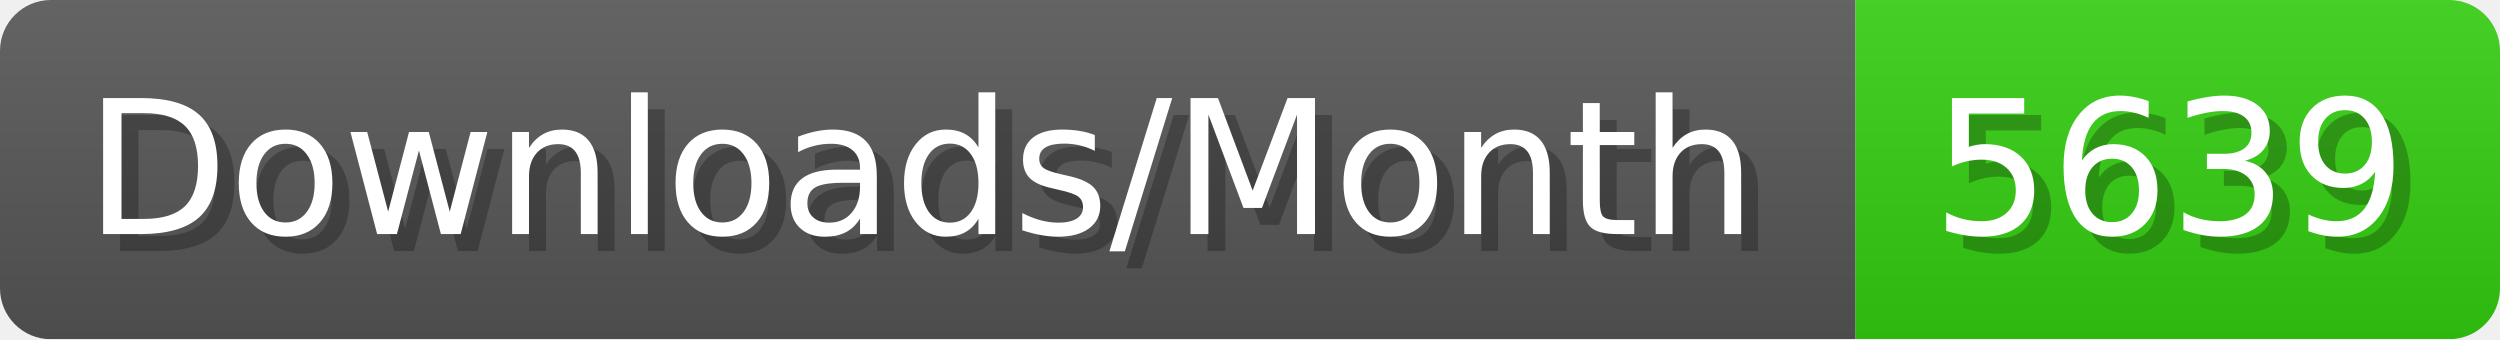
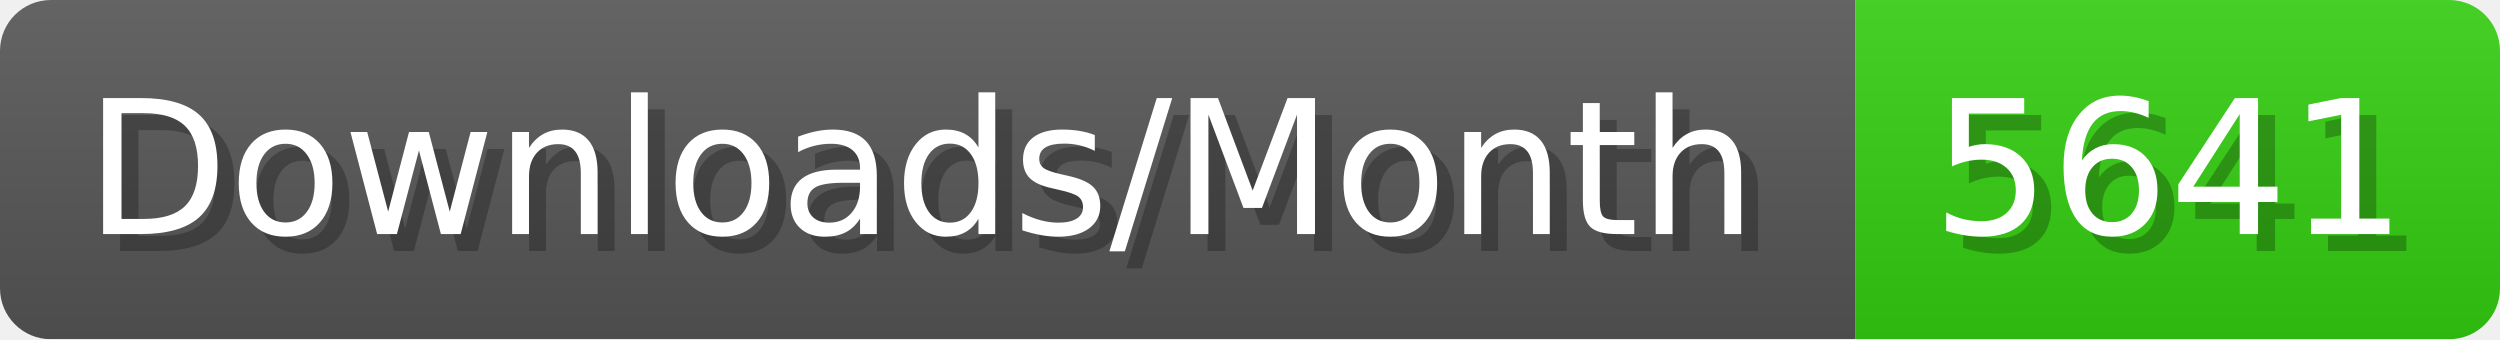
- <svg xmlns="http://www.w3.org/2000/svg" width="147.4" height="20" viewBox="0 0 1474 200" role="img" aria-label="Downloads/Month: 5639">
+ <svg xmlns="http://www.w3.org/2000/svg" width="147.4" height="20" viewBox="0 0 1474 200" role="img" aria-label="Downloads/Month: 5641">
  <linearGradient id="YlXUI" x2="0" y2="100%">
    <stop offset="0" stop-opacity=".1" stop-color="#EEE" />
    <stop offset="1" stop-opacity=".1" />
  </linearGradient>
  <mask id="JHhop">
    <rect width="1474" height="200" rx="30" fill="#FFF" />
  </mask>
  <g mask="url(#JHhop)">
    <rect width="1094" height="200" fill="#555" />
    <rect width="380" height="200" fill="#3C1" x="1094" />
    <rect width="1474" height="200" fill="url(#YlXUI)" />
  </g>
  <g aria-hidden="true" fill="#fff" text-anchor="start" font-family="Verdana,DejaVu Sans,sans-serif" font-size="110">
    <text x="60" y="148" textLength="994" fill="#000" opacity="0.25">Downloads/Month</text>
    <text x="50" y="138" textLength="994">Downloads/Month</text>
-     <text x="1149" y="148" textLength="280" fill="#000" opacity="0.25">5639</text>
-     <text x="1139" y="138" textLength="280">5639</text>
+     <text x="1149" y="148" textLength="280" fill="#000" opacity="0.25">5641</text>
+     <text x="1139" y="138" textLength="280">5641</text>
  </g>
</svg>
